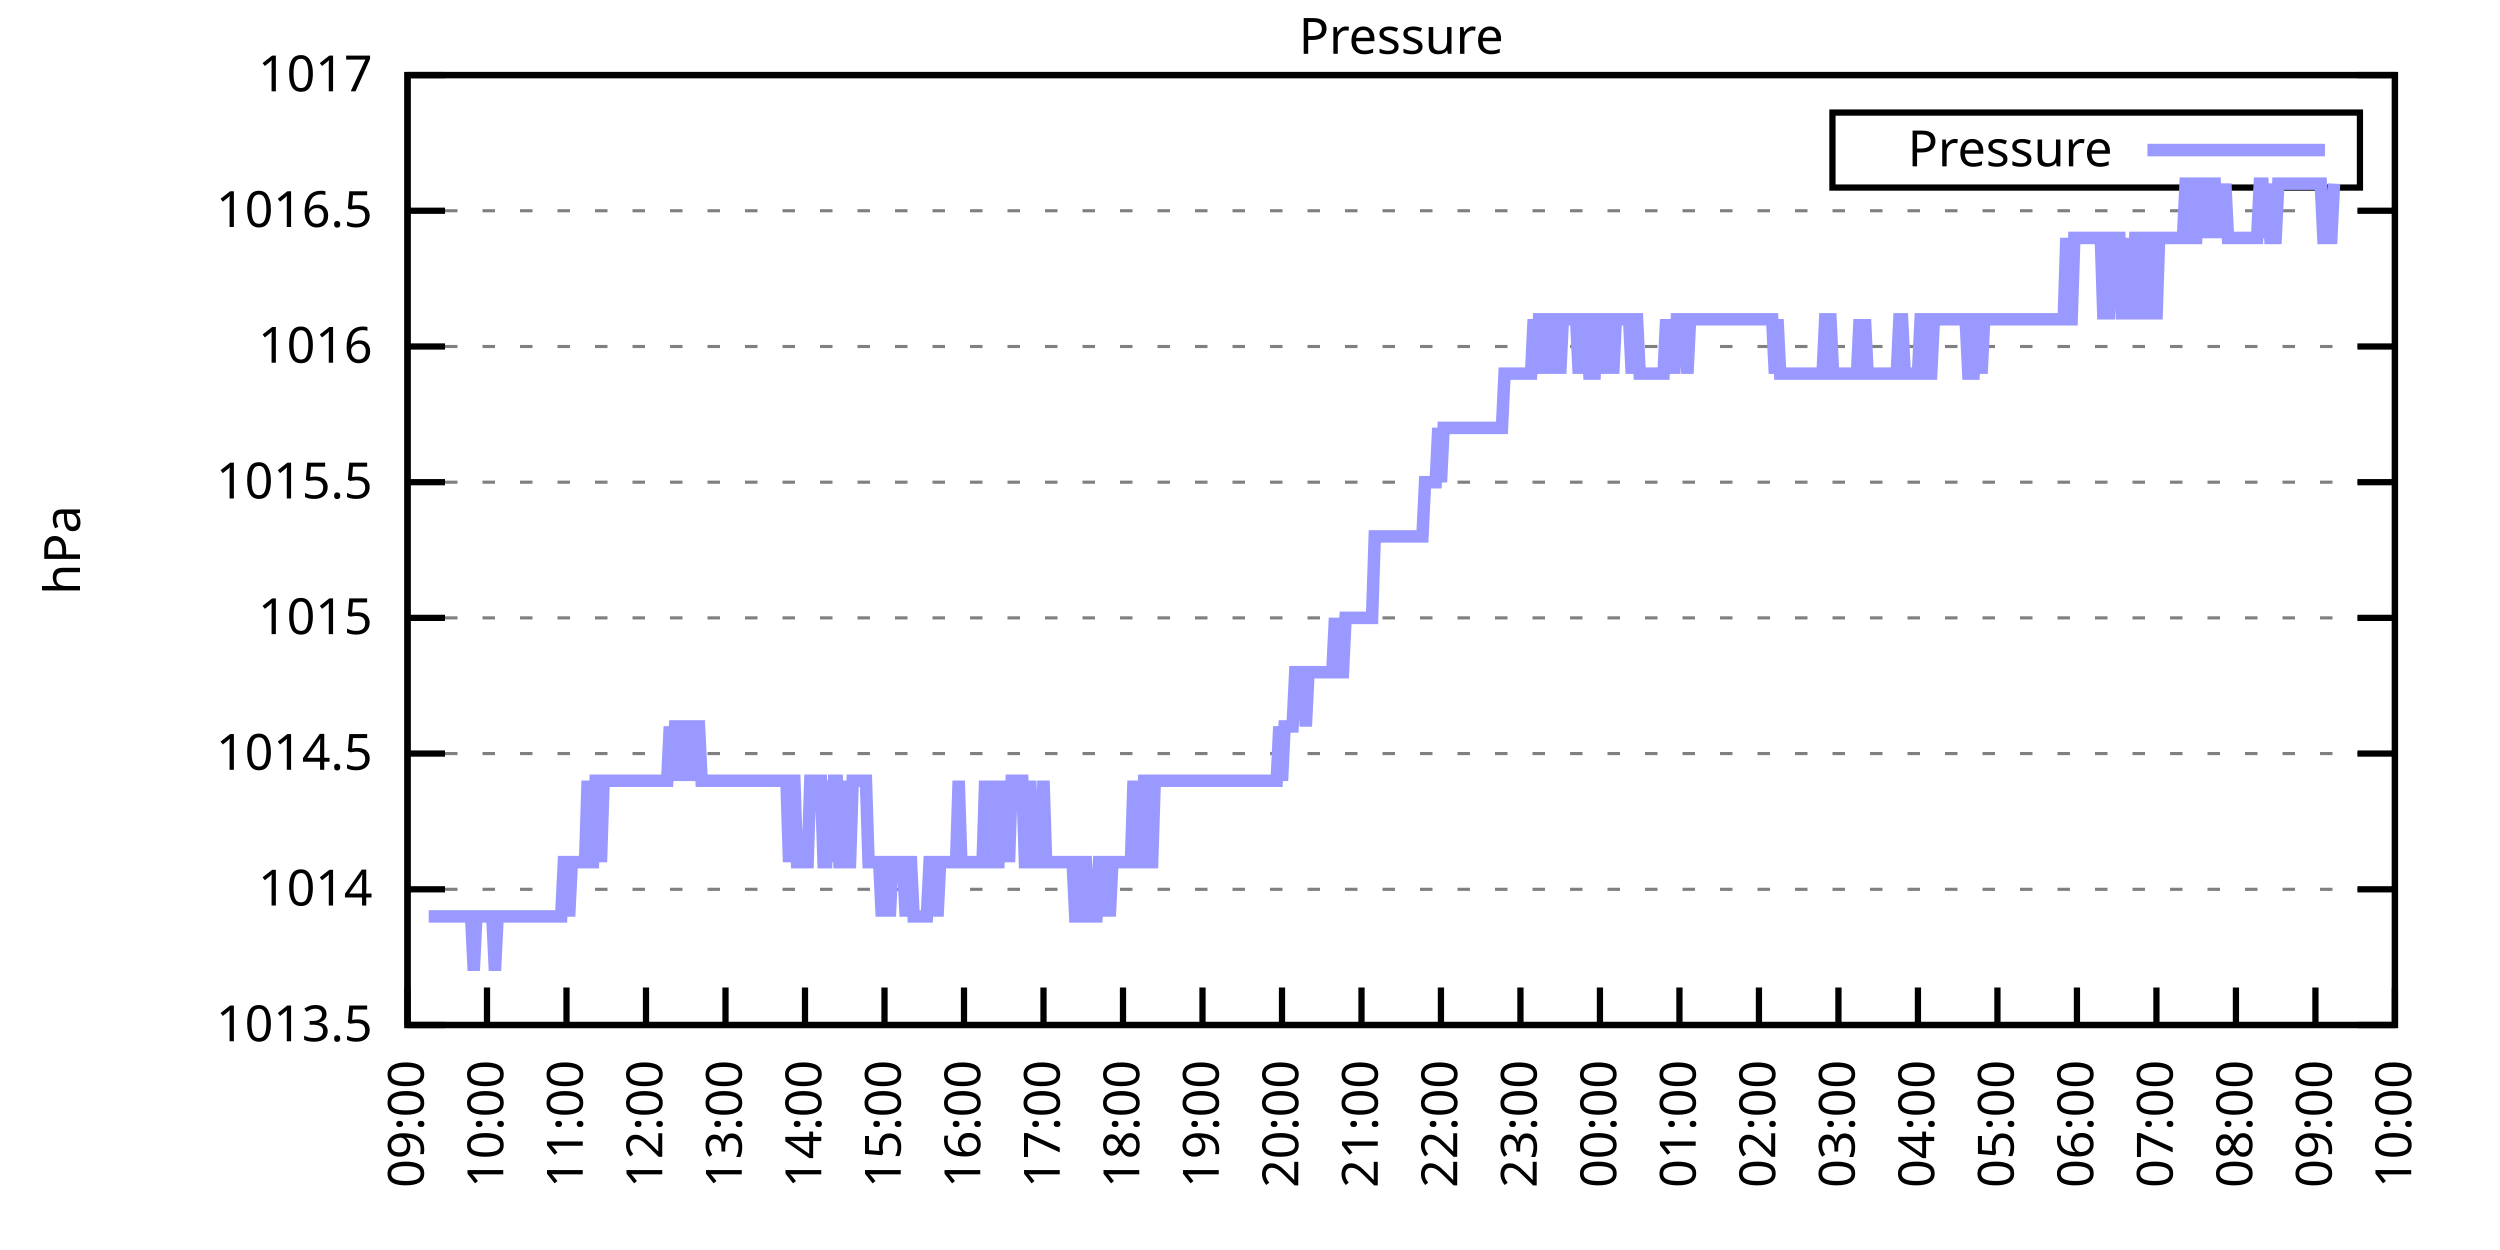
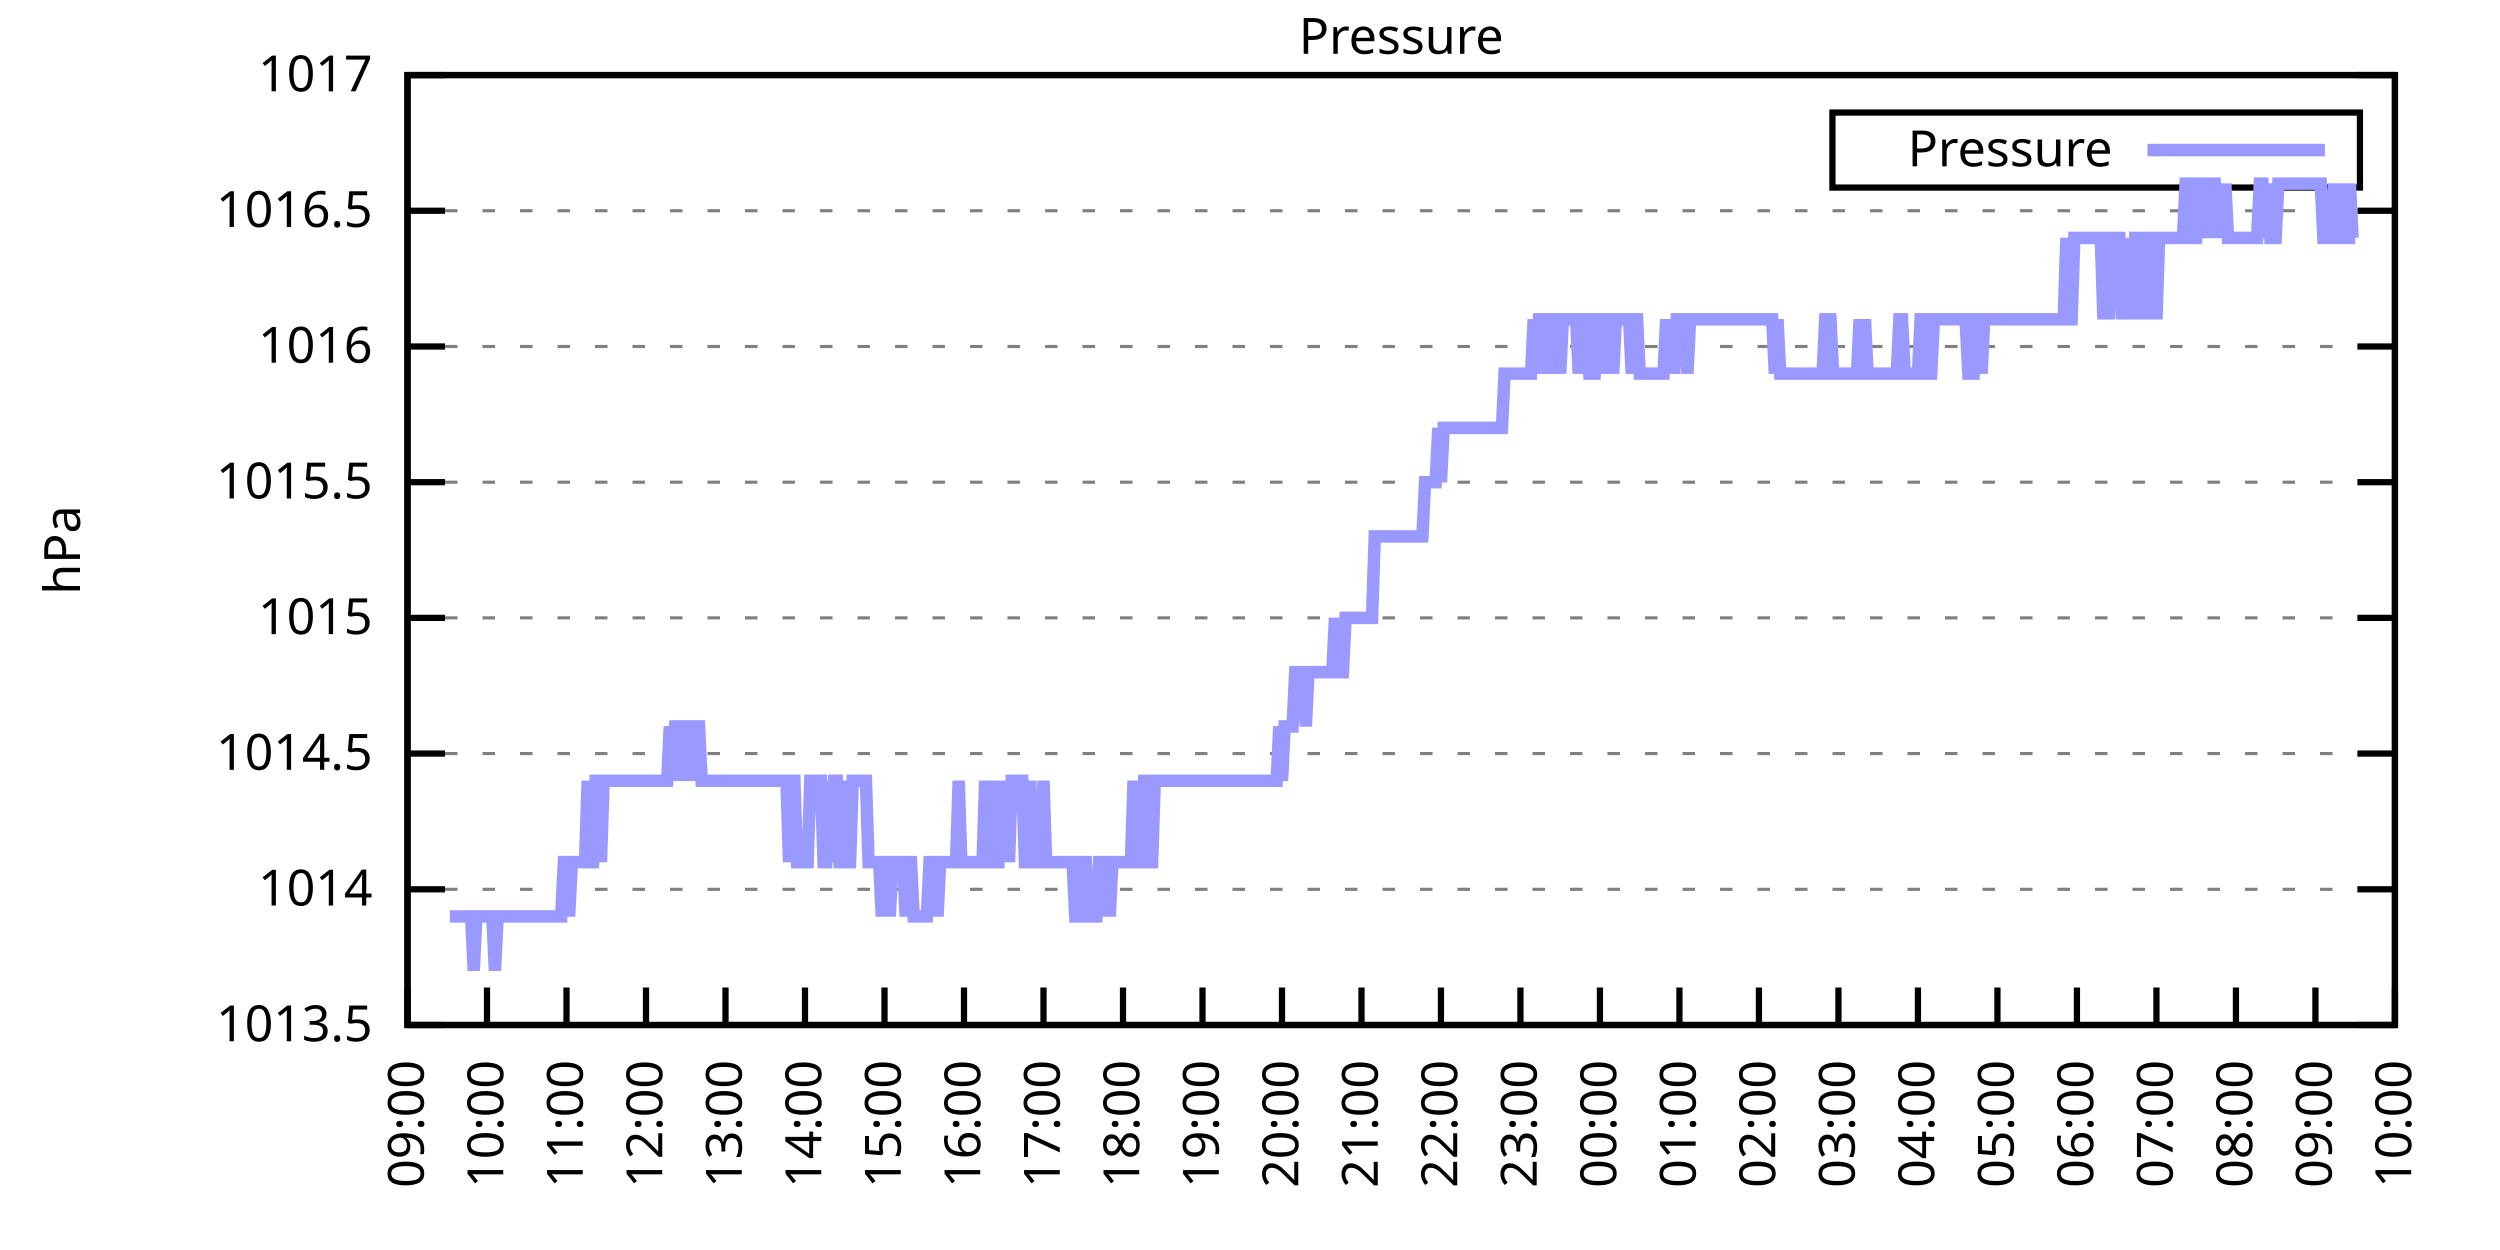
<svg xmlns="http://www.w3.org/2000/svg" xmlns:xlink="http://www.w3.org/1999/xlink" width="400" height="200" viewBox="0 0 400 200">
  <g id="gnuplot_canvas">
    <rect x="0" y="0" width="400" height="200" fill="none" />
    <defs>
      <circle id="gpDot" r="0.5" stroke-width="0.5" stroke="currentColor" />
      <path id="gpPt0" stroke-width="0.333" stroke="currentColor" d="M-1,0 h2 M0,-1 v2" />
      <path id="gpPt1" stroke-width="0.333" stroke="currentColor" d="M-1,-1 L1,1 M1,-1 L-1,1" />
      <path id="gpPt2" stroke-width="0.333" stroke="currentColor" d="M-1,0 L1,0 M0,-1 L0,1 M-1,-1 L1,1 M-1,1 L1,-1" />
      <rect id="gpPt3" stroke-width="0.333" stroke="currentColor" x="-1" y="-1" width="2" height="2" />
      <rect id="gpPt4" stroke-width="0.333" stroke="currentColor" fill="currentColor" x="-1" y="-1" width="2" height="2" />
      <circle id="gpPt5" stroke-width="0.333" stroke="currentColor" cx="0" cy="0" r="1" />
      <use xlink:href="#gpPt5" id="gpPt6" fill="currentColor" stroke="none" />
      <path id="gpPt7" stroke-width="0.333" stroke="currentColor" d="M0,-1.33 L-1.33,0.67 L1.33,0.67 z" />
      <use xlink:href="#gpPt7" id="gpPt8" fill="currentColor" stroke="none" />
      <use xlink:href="#gpPt7" id="gpPt9" stroke="currentColor" transform="rotate(180)" />
      <use xlink:href="#gpPt9" id="gpPt10" fill="currentColor" stroke="none" />
      <use xlink:href="#gpPt3" id="gpPt11" stroke="currentColor" transform="rotate(45)" />
      <use xlink:href="#gpPt11" id="gpPt12" fill="currentColor" stroke="none" />
      <path id="gpPt13" stroke-width="0.333" stroke="currentColor" d="M0,1.330 L1.265,0.411 L0.782,-1.067 L-0.782,-1.076 L-1.265,0.411 z" />
      <use xlink:href="#gpPt13" id="gpPt14" fill="currentColor" stroke="none" />
      <filter id="textbox" filterUnits="objectBoundingBox" x="0" y="0" height="1" width="1">
        <feFlood flood-color="white" flood-opacity="1" result="bgnd" />
        <feComposite in="SourceGraphic" in2="bgnd" operator="atop" />
      </filter>
      <filter id="greybox" filterUnits="objectBoundingBox" x="0" y="0" height="1" width="1">
        <feFlood flood-color="lightgrey" flood-opacity="1" result="grey" />
        <feComposite in="SourceGraphic" in2="grey" operator="atop" />
      </filter>
    </defs>
    <g fill="none" color="white" stroke="currentColor" stroke-width="1.00" stroke-linecap="butt" stroke-linejoin="miter">
</g>
    <g fill="none" color="black" stroke="currentColor" stroke-width="1.00" stroke-linecap="butt" stroke-linejoin="miter">
      <g stroke="none" shape-rendering="crispEdges">
        <polygon fill="rgb(255, 255, 255)" points="65.20,164.00 383.18,164.00 383.18,12.02 65.20,12.02 " />
      </g>
    </g>
    <g fill="none" color="black" stroke="currentColor" stroke-width="1.00" stroke-linecap="butt" stroke-linejoin="miter">
</g>
    <g fill="none" color="black" stroke="black" stroke-width="0.50" stroke-linecap="butt" stroke-linejoin="miter">
</g>
    <g fill="none" color="gray" stroke="currentColor" stroke-width="0.50" stroke-linecap="butt" stroke-linejoin="miter">
      <path stroke="gray" stroke-dasharray="2,4" class="gridline" d="M65.20,164.00 L383.19,164.00  " />
    </g>
    <g fill="none" color="gray" stroke="gray" stroke-width="1.00" stroke-linecap="butt" stroke-linejoin="miter">
</g>
    <g fill="none" color="black" stroke="currentColor" stroke-width="1.00" stroke-linecap="butt" stroke-linejoin="miter">
      <path stroke="black" d="M65.20,164.00 L71.20,164.00 M383.19,164.00 L377.19,164.00  " />
      <g transform="translate(59.60,166.60)" stroke="none" fill="black" font-family="Sans" font-size="8.00" text-anchor="end">
        <text>
          <tspan font-family="Sans"> 1013.5</tspan>
        </text>
      </g>
    </g>
    <g fill="none" color="black" stroke="currentColor" stroke-width="1.00" stroke-linecap="butt" stroke-linejoin="miter">
</g>
    <g fill="none" color="black" stroke="black" stroke-width="0.50" stroke-linecap="butt" stroke-linejoin="miter">
</g>
    <g fill="none" color="gray" stroke="currentColor" stroke-width="0.50" stroke-linecap="butt" stroke-linejoin="miter">
      <path stroke="gray" stroke-dasharray="2,4" class="gridline" d="M65.20,142.29 L383.19,142.29  " />
    </g>
    <g fill="none" color="gray" stroke="gray" stroke-width="1.00" stroke-linecap="butt" stroke-linejoin="miter">
</g>
    <g fill="none" color="black" stroke="currentColor" stroke-width="1.00" stroke-linecap="butt" stroke-linejoin="miter">
      <path stroke="black" d="M65.20,142.29 L71.20,142.29 M383.19,142.29 L377.19,142.29  " />
      <g transform="translate(59.60,144.89)" stroke="none" fill="black" font-family="Sans" font-size="8.00" text-anchor="end">
        <text>
          <tspan font-family="Sans"> 1014</tspan>
        </text>
      </g>
    </g>
    <g fill="none" color="black" stroke="currentColor" stroke-width="1.00" stroke-linecap="butt" stroke-linejoin="miter">
</g>
    <g fill="none" color="black" stroke="black" stroke-width="0.50" stroke-linecap="butt" stroke-linejoin="miter">
</g>
    <g fill="none" color="gray" stroke="currentColor" stroke-width="0.50" stroke-linecap="butt" stroke-linejoin="miter">
      <path stroke="gray" stroke-dasharray="2,4" class="gridline" d="M65.20,120.57 L383.19,120.57  " />
    </g>
    <g fill="none" color="gray" stroke="gray" stroke-width="1.00" stroke-linecap="butt" stroke-linejoin="miter">
</g>
    <g fill="none" color="black" stroke="currentColor" stroke-width="1.00" stroke-linecap="butt" stroke-linejoin="miter">
      <path stroke="black" d="M65.20,120.57 L71.20,120.57 M383.19,120.57 L377.19,120.57  " />
      <g transform="translate(59.60,123.17)" stroke="none" fill="black" font-family="Sans" font-size="8.00" text-anchor="end">
        <text>
          <tspan font-family="Sans"> 1014.5</tspan>
        </text>
      </g>
    </g>
    <g fill="none" color="black" stroke="currentColor" stroke-width="1.00" stroke-linecap="butt" stroke-linejoin="miter">
</g>
    <g fill="none" color="black" stroke="black" stroke-width="0.50" stroke-linecap="butt" stroke-linejoin="miter">
</g>
    <g fill="none" color="gray" stroke="currentColor" stroke-width="0.50" stroke-linecap="butt" stroke-linejoin="miter">
      <path stroke="gray" stroke-dasharray="2,4" class="gridline" d="M65.20,98.86 L383.19,98.86  " />
    </g>
    <g fill="none" color="gray" stroke="gray" stroke-width="1.00" stroke-linecap="butt" stroke-linejoin="miter">
</g>
    <g fill="none" color="black" stroke="currentColor" stroke-width="1.00" stroke-linecap="butt" stroke-linejoin="miter">
      <path stroke="black" d="M65.20,98.86 L71.20,98.86 M383.19,98.86 L377.19,98.86  " />
      <g transform="translate(59.60,101.46)" stroke="none" fill="black" font-family="Sans" font-size="8.00" text-anchor="end">
        <text>
          <tspan font-family="Sans"> 1015</tspan>
        </text>
      </g>
    </g>
    <g fill="none" color="black" stroke="currentColor" stroke-width="1.00" stroke-linecap="butt" stroke-linejoin="miter">
</g>
    <g fill="none" color="black" stroke="black" stroke-width="0.50" stroke-linecap="butt" stroke-linejoin="miter">
</g>
    <g fill="none" color="gray" stroke="currentColor" stroke-width="0.50" stroke-linecap="butt" stroke-linejoin="miter">
      <path stroke="gray" stroke-dasharray="2,4" class="gridline" d="M65.20,77.15 L383.19,77.15  " />
    </g>
    <g fill="none" color="gray" stroke="gray" stroke-width="1.00" stroke-linecap="butt" stroke-linejoin="miter">
</g>
    <g fill="none" color="black" stroke="currentColor" stroke-width="1.00" stroke-linecap="butt" stroke-linejoin="miter">
      <path stroke="black" d="M65.20,77.15 L71.20,77.15 M383.19,77.15 L377.19,77.15  " />
      <g transform="translate(59.60,79.75)" stroke="none" fill="black" font-family="Sans" font-size="8.00" text-anchor="end">
        <text>
          <tspan font-family="Sans"> 1015.5</tspan>
        </text>
      </g>
    </g>
    <g fill="none" color="black" stroke="currentColor" stroke-width="1.00" stroke-linecap="butt" stroke-linejoin="miter">
</g>
    <g fill="none" color="black" stroke="black" stroke-width="0.50" stroke-linecap="butt" stroke-linejoin="miter">
</g>
    <g fill="none" color="gray" stroke="currentColor" stroke-width="0.50" stroke-linecap="butt" stroke-linejoin="miter">
      <path stroke="gray" stroke-dasharray="2,4" class="gridline" d="M65.20,55.44 L383.19,55.44  " />
    </g>
    <g fill="none" color="gray" stroke="gray" stroke-width="1.00" stroke-linecap="butt" stroke-linejoin="miter">
</g>
    <g fill="none" color="black" stroke="currentColor" stroke-width="1.00" stroke-linecap="butt" stroke-linejoin="miter">
      <path stroke="black" d="M65.20,55.44 L71.20,55.44 M383.19,55.44 L377.19,55.44  " />
      <g transform="translate(59.60,58.04)" stroke="none" fill="black" font-family="Sans" font-size="8.00" text-anchor="end">
        <text>
          <tspan font-family="Sans"> 1016</tspan>
        </text>
      </g>
    </g>
    <g fill="none" color="black" stroke="currentColor" stroke-width="1.00" stroke-linecap="butt" stroke-linejoin="miter">
</g>
    <g fill="none" color="black" stroke="black" stroke-width="0.50" stroke-linecap="butt" stroke-linejoin="miter">
</g>
    <g fill="none" color="gray" stroke="currentColor" stroke-width="0.50" stroke-linecap="butt" stroke-linejoin="miter">
      <path stroke="gray" stroke-dasharray="2,4" class="gridline" d="M65.20,33.72 L383.19,33.72  " />
    </g>
    <g fill="none" color="gray" stroke="gray" stroke-width="1.00" stroke-linecap="butt" stroke-linejoin="miter">
</g>
    <g fill="none" color="black" stroke="currentColor" stroke-width="1.00" stroke-linecap="butt" stroke-linejoin="miter">
      <path stroke="black" d="M65.20,33.72 L71.20,33.72 M383.19,33.72 L377.19,33.72  " />
      <g transform="translate(59.60,36.32)" stroke="none" fill="black" font-family="Sans" font-size="8.00" text-anchor="end">
        <text>
          <tspan font-family="Sans"> 1016.5</tspan>
        </text>
      </g>
    </g>
    <g fill="none" color="black" stroke="currentColor" stroke-width="1.00" stroke-linecap="butt" stroke-linejoin="miter">
</g>
    <g fill="none" color="black" stroke="black" stroke-width="0.50" stroke-linecap="butt" stroke-linejoin="miter">
</g>
    <g fill="none" color="gray" stroke="currentColor" stroke-width="0.50" stroke-linecap="butt" stroke-linejoin="miter">
      <path stroke="gray" stroke-dasharray="2,4" class="gridline" d="M65.20,12.01 L383.19,12.01  " />
    </g>
    <g fill="none" color="gray" stroke="gray" stroke-width="1.00" stroke-linecap="butt" stroke-linejoin="miter">
</g>
    <g fill="none" color="black" stroke="currentColor" stroke-width="1.00" stroke-linecap="butt" stroke-linejoin="miter">
      <path stroke="black" d="M65.20,12.01 L71.20,12.01 M383.19,12.01 L377.19,12.01  " />
      <g transform="translate(59.60,14.61)" stroke="none" fill="black" font-family="Sans" font-size="8.00" text-anchor="end">
        <text>
          <tspan font-family="Sans"> 1017</tspan>
        </text>
      </g>
    </g>
    <g fill="none" color="black" stroke="currentColor" stroke-width="1.00" stroke-linecap="butt" stroke-linejoin="miter">
      <path stroke="black" d="M65.20,164.00 L65.20,158.00  " />
      <g transform="translate(67.80,169.60) rotate(270.00)" stroke="none" fill="black" font-family="Sans" font-size="8.00" text-anchor="end">
        <text>
          <tspan font-family="Sans">09:00</tspan>
        </text>
      </g>
    </g>
    <g fill="none" color="black" stroke="currentColor" stroke-width="1.00" stroke-linecap="butt" stroke-linejoin="miter">
      <path stroke="black" d="M77.92,164.00 L77.92,158.00  " />
      <g transform="translate(80.52,169.60) rotate(270.00)" stroke="none" fill="black" font-family="Sans" font-size="8.00" text-anchor="end">
        <text>
          <tspan font-family="Sans">10:00</tspan>
        </text>
      </g>
    </g>
    <g fill="none" color="black" stroke="currentColor" stroke-width="1.00" stroke-linecap="butt" stroke-linejoin="miter">
      <path stroke="black" d="M90.64,164.00 L90.64,158.00  " />
      <g transform="translate(93.24,169.60) rotate(270.00)" stroke="none" fill="black" font-family="Sans" font-size="8.00" text-anchor="end">
        <text>
          <tspan font-family="Sans">11:00</tspan>
        </text>
      </g>
    </g>
    <g fill="none" color="black" stroke="currentColor" stroke-width="1.00" stroke-linecap="butt" stroke-linejoin="miter">
      <path stroke="black" d="M103.36,164.00 L103.36,158.00  " />
      <g transform="translate(105.96,169.60) rotate(270.00)" stroke="none" fill="black" font-family="Sans" font-size="8.00" text-anchor="end">
        <text>
          <tspan font-family="Sans">12:00</tspan>
        </text>
      </g>
    </g>
    <g fill="none" color="black" stroke="currentColor" stroke-width="1.00" stroke-linecap="butt" stroke-linejoin="miter">
      <path stroke="black" d="M116.08,164.00 L116.08,158.00  " />
      <g transform="translate(118.68,169.60) rotate(270.00)" stroke="none" fill="black" font-family="Sans" font-size="8.00" text-anchor="end">
        <text>
          <tspan font-family="Sans">13:00</tspan>
        </text>
      </g>
    </g>
    <g fill="none" color="black" stroke="currentColor" stroke-width="1.00" stroke-linecap="butt" stroke-linejoin="miter">
      <path stroke="black" d="M128.80,164.00 L128.80,158.00  " />
      <g transform="translate(131.40,169.60) rotate(270.00)" stroke="none" fill="black" font-family="Sans" font-size="8.00" text-anchor="end">
        <text>
          <tspan font-family="Sans">14:00</tspan>
        </text>
      </g>
    </g>
    <g fill="none" color="black" stroke="currentColor" stroke-width="1.00" stroke-linecap="butt" stroke-linejoin="miter">
      <path stroke="black" d="M141.52,164.00 L141.52,158.00  " />
      <g transform="translate(144.12,169.60) rotate(270.00)" stroke="none" fill="black" font-family="Sans" font-size="8.00" text-anchor="end">
        <text>
          <tspan font-family="Sans">15:00</tspan>
        </text>
      </g>
    </g>
    <g fill="none" color="black" stroke="currentColor" stroke-width="1.00" stroke-linecap="butt" stroke-linejoin="miter">
      <path stroke="black" d="M154.24,164.00 L154.24,158.00  " />
      <g transform="translate(156.84,169.60) rotate(270.00)" stroke="none" fill="black" font-family="Sans" font-size="8.00" text-anchor="end">
        <text>
          <tspan font-family="Sans">16:00</tspan>
        </text>
      </g>
    </g>
    <g fill="none" color="black" stroke="currentColor" stroke-width="1.00" stroke-linecap="butt" stroke-linejoin="miter">
      <path stroke="black" d="M166.96,164.00 L166.96,158.00  " />
      <g transform="translate(169.56,169.60) rotate(270.00)" stroke="none" fill="black" font-family="Sans" font-size="8.00" text-anchor="end">
        <text>
          <tspan font-family="Sans">17:00</tspan>
        </text>
      </g>
    </g>
    <g fill="none" color="black" stroke="currentColor" stroke-width="1.00" stroke-linecap="butt" stroke-linejoin="miter">
      <path stroke="black" d="M179.68,164.00 L179.68,158.00  " />
      <g transform="translate(182.28,169.60) rotate(270.00)" stroke="none" fill="black" font-family="Sans" font-size="8.00" text-anchor="end">
        <text>
          <tspan font-family="Sans">18:00</tspan>
        </text>
      </g>
    </g>
    <g fill="none" color="black" stroke="currentColor" stroke-width="1.00" stroke-linecap="butt" stroke-linejoin="miter">
      <path stroke="black" d="M192.40,164.00 L192.40,158.00  " />
      <g transform="translate(195.00,169.60) rotate(270.00)" stroke="none" fill="black" font-family="Sans" font-size="8.00" text-anchor="end">
        <text>
          <tspan font-family="Sans">19:00</tspan>
        </text>
      </g>
    </g>
    <g fill="none" color="black" stroke="currentColor" stroke-width="1.00" stroke-linecap="butt" stroke-linejoin="miter">
      <path stroke="black" d="M205.12,164.00 L205.12,158.00  " />
      <g transform="translate(207.72,169.60) rotate(270.00)" stroke="none" fill="black" font-family="Sans" font-size="8.00" text-anchor="end">
        <text>
          <tspan font-family="Sans">20:00</tspan>
        </text>
      </g>
    </g>
    <g fill="none" color="black" stroke="currentColor" stroke-width="1.00" stroke-linecap="butt" stroke-linejoin="miter">
      <path stroke="black" d="M217.84,164.00 L217.84,158.00  " />
      <g transform="translate(220.44,169.60) rotate(270.00)" stroke="none" fill="black" font-family="Sans" font-size="8.00" text-anchor="end">
        <text>
          <tspan font-family="Sans">21:00</tspan>
        </text>
      </g>
    </g>
    <g fill="none" color="black" stroke="currentColor" stroke-width="1.00" stroke-linecap="butt" stroke-linejoin="miter">
      <path stroke="black" d="M230.55,164.00 L230.55,158.00  " />
      <g transform="translate(233.15,169.60) rotate(270.00)" stroke="none" fill="black" font-family="Sans" font-size="8.00" text-anchor="end">
        <text>
          <tspan font-family="Sans">22:00</tspan>
        </text>
      </g>
    </g>
    <g fill="none" color="black" stroke="currentColor" stroke-width="1.00" stroke-linecap="butt" stroke-linejoin="miter">
      <path stroke="black" d="M243.27,164.00 L243.27,158.00  " />
      <g transform="translate(245.87,169.60) rotate(270.00)" stroke="none" fill="black" font-family="Sans" font-size="8.00" text-anchor="end">
        <text>
          <tspan font-family="Sans">23:00</tspan>
        </text>
      </g>
    </g>
    <g fill="none" color="black" stroke="currentColor" stroke-width="1.00" stroke-linecap="butt" stroke-linejoin="miter">
      <path stroke="black" d="M255.99,164.00 L255.99,158.00  " />
      <g transform="translate(258.59,169.60) rotate(270.00)" stroke="none" fill="black" font-family="Sans" font-size="8.00" text-anchor="end">
        <text>
          <tspan font-family="Sans">00:00</tspan>
        </text>
      </g>
    </g>
    <g fill="none" color="black" stroke="currentColor" stroke-width="1.00" stroke-linecap="butt" stroke-linejoin="miter">
      <path stroke="black" d="M268.71,164.00 L268.71,158.00  " />
      <g transform="translate(271.31,169.60) rotate(270.00)" stroke="none" fill="black" font-family="Sans" font-size="8.00" text-anchor="end">
        <text>
          <tspan font-family="Sans">01:00</tspan>
        </text>
      </g>
    </g>
    <g fill="none" color="black" stroke="currentColor" stroke-width="1.00" stroke-linecap="butt" stroke-linejoin="miter">
      <path stroke="black" d="M281.43,164.00 L281.43,158.00  " />
      <g transform="translate(284.03,169.60) rotate(270.00)" stroke="none" fill="black" font-family="Sans" font-size="8.00" text-anchor="end">
        <text>
          <tspan font-family="Sans">02:00</tspan>
        </text>
      </g>
    </g>
    <g fill="none" color="black" stroke="currentColor" stroke-width="1.00" stroke-linecap="butt" stroke-linejoin="miter">
      <path stroke="black" d="M294.15,164.00 L294.15,158.00  " />
      <g transform="translate(296.75,169.60) rotate(270.00)" stroke="none" fill="black" font-family="Sans" font-size="8.00" text-anchor="end">
        <text>
          <tspan font-family="Sans">03:00</tspan>
        </text>
      </g>
    </g>
    <g fill="none" color="black" stroke="currentColor" stroke-width="1.00" stroke-linecap="butt" stroke-linejoin="miter">
      <path stroke="black" d="M306.87,164.00 L306.87,158.00  " />
      <g transform="translate(309.47,169.60) rotate(270.00)" stroke="none" fill="black" font-family="Sans" font-size="8.00" text-anchor="end">
        <text>
          <tspan font-family="Sans">04:00</tspan>
        </text>
      </g>
    </g>
    <g fill="none" color="black" stroke="currentColor" stroke-width="1.00" stroke-linecap="butt" stroke-linejoin="miter">
      <path stroke="black" d="M319.59,164.00 L319.59,158.00  " />
      <g transform="translate(322.19,169.60) rotate(270.00)" stroke="none" fill="black" font-family="Sans" font-size="8.00" text-anchor="end">
        <text>
          <tspan font-family="Sans">05:00</tspan>
        </text>
      </g>
    </g>
    <g fill="none" color="black" stroke="currentColor" stroke-width="1.00" stroke-linecap="butt" stroke-linejoin="miter">
      <path stroke="black" d="M332.31,164.00 L332.31,158.00  " />
      <g transform="translate(334.91,169.60) rotate(270.00)" stroke="none" fill="black" font-family="Sans" font-size="8.00" text-anchor="end">
        <text>
          <tspan font-family="Sans">06:00</tspan>
        </text>
      </g>
    </g>
    <g fill="none" color="black" stroke="currentColor" stroke-width="1.00" stroke-linecap="butt" stroke-linejoin="miter">
      <path stroke="black" d="M345.03,164.00 L345.03,158.00  " />
      <g transform="translate(347.63,169.60) rotate(270.00)" stroke="none" fill="black" font-family="Sans" font-size="8.00" text-anchor="end">
        <text>
          <tspan font-family="Sans">07:00</tspan>
        </text>
      </g>
    </g>
    <g fill="none" color="black" stroke="currentColor" stroke-width="1.00" stroke-linecap="butt" stroke-linejoin="miter">
      <path stroke="black" d="M357.75,164.00 L357.75,158.00  " />
      <g transform="translate(360.35,169.60) rotate(270.00)" stroke="none" fill="black" font-family="Sans" font-size="8.00" text-anchor="end">
        <text>
          <tspan font-family="Sans">08:00</tspan>
        </text>
      </g>
    </g>
    <g fill="none" color="black" stroke="currentColor" stroke-width="1.00" stroke-linecap="butt" stroke-linejoin="miter">
      <path stroke="black" d="M370.47,164.00 L370.47,158.00  " />
      <g transform="translate(373.07,169.60) rotate(270.00)" stroke="none" fill="black" font-family="Sans" font-size="8.00" text-anchor="end">
        <text>
          <tspan font-family="Sans">09:00</tspan>
        </text>
      </g>
    </g>
    <g fill="none" color="black" stroke="currentColor" stroke-width="1.00" stroke-linecap="butt" stroke-linejoin="miter">
      <path stroke="black" d="M383.19,164.00 L383.19,158.00  " />
      <g transform="translate(385.79,169.60) rotate(270.00)" stroke="none" fill="black" font-family="Sans" font-size="8.00" text-anchor="end">
        <text>
          <tspan font-family="Sans">10:00</tspan>
        </text>
      </g>
    </g>
    <g fill="none" color="black" stroke="currentColor" stroke-width="1.00" stroke-linecap="butt" stroke-linejoin="miter">
</g>
    <g fill="none" color="black" stroke="currentColor" stroke-width="1.00" stroke-linecap="butt" stroke-linejoin="miter">
      <path stroke="black" d="M65.20,12.01 L65.20,164.00 L383.19,164.00 L383.19,12.01 L65.20,12.01 Z  " />
    </g>
    <g fill="none" color="black" stroke="currentColor" stroke-width="1.00" stroke-linecap="butt" stroke-linejoin="miter">
</g>
    <g fill="none" color="black" stroke="currentColor" stroke-width="1.00" stroke-linecap="butt" stroke-linejoin="miter">
      <path stroke="black" d="M293.19,30.01 L293.19,18.01 L377.59,18.01 L377.59,30.01 L293.19,30.01 Z  " />
    </g>
    <g id="Pressure_plot_1">
      <g fill="none" color="white" stroke="black" stroke-width="2.00" stroke-linecap="butt" stroke-linejoin="miter">
</g>
      <g fill="none" color="black" stroke="currentColor" stroke-width="2.00" stroke-linecap="butt" stroke-linejoin="miter">
        <g transform="translate(337.99,26.61)" stroke="none" fill="black" font-family="Sans" font-size="8.00" text-anchor="end">
          <text>
            <tspan font-family="Sans">Pressure</tspan>
          </text>
        </g>
      </g>
      <g fill="none" color="black" stroke="currentColor" stroke-width="2.00" stroke-linecap="butt" stroke-linejoin="miter">
-         <path stroke="rgb(153, 153, 255)" d="M343.59,24.01 L371.99,24.01 M68.59,146.63 L69.02,146.63 L69.44,146.63 L69.86,146.63 L70.29,146.63 L70.71,146.63   L71.14,146.63 L71.56,146.63 L71.98,146.63 L72.41,146.63 L72.83,146.63 L73.26,146.63 L73.68,146.63 L74.10,146.63   L74.53,146.63 L74.95,146.63 L75.38,146.63 L75.80,155.31 L76.22,146.63 L76.65,146.63 L77.07,146.63 L77.50,146.63   L77.92,146.63 L78.34,146.63 L78.77,146.63 L79.19,155.31 L79.62,146.63 L80.04,146.63 L80.46,146.63 L80.89,146.63   L81.31,146.63 L81.74,146.63 L82.16,146.63 L82.58,146.63 L83.01,146.63 L83.43,146.63 L83.86,146.63 L84.28,146.63   L84.70,146.63 L85.13,146.63 L85.55,146.63 L85.98,146.63 L86.40,146.63 L86.82,146.63 L87.25,146.63 L87.67,146.63   L88.10,146.63 L88.52,146.63 L88.94,146.63 L89.37,146.63 L89.79,146.63 L90.22,137.94 L90.64,137.94 L91.06,146.63   L91.49,137.94 L91.91,137.94 L92.34,137.94 L92.76,137.94 L93.18,137.94 L93.61,137.94 L94.03,124.92 L94.46,137.94   L94.88,137.94 L95.30,124.92 L95.73,124.92 L96.15,137.94 L96.58,124.92 L97.00,124.92 L97.42,124.92 L97.85,124.92   L98.27,124.92 L98.69,124.92 L99.12,124.92 L99.54,124.92 L99.97,124.92 L100.39,124.92 L100.81,124.92 L101.24,124.92   L101.66,124.92 L102.09,124.92 L102.51,124.92 L102.93,124.92 L103.36,124.92 L103.78,124.92 L104.21,124.92 L104.63,124.92   L105.05,124.92 L105.48,124.92 L105.90,124.92 L106.33,124.92 L106.75,124.92 L107.17,116.23 L107.60,124.92 L108.02,116.23   L108.45,116.23 L108.87,124.92 L109.29,116.23 L109.72,116.23 L110.14,124.92 L110.57,116.23 L110.99,124.92 L111.41,116.23   L111.84,116.23 L112.26,124.92 L112.69,124.92 L113.11,124.92 L113.53,124.92 L113.96,124.92 L114.38,124.92 L114.81,124.92   L115.23,124.92 L115.65,124.92 L116.08,124.92 L116.50,124.92 L116.93,124.92 L117.35,124.92 L117.77,124.92 L118.20,124.92   L118.62,124.92 L119.05,124.92 L119.47,124.92 L119.89,124.92 L120.32,124.92 L120.74,124.92 L121.17,124.92 L121.59,124.92   L122.01,124.92 L122.44,124.92 L122.86,124.92 L123.29,124.92 L123.71,124.92 L124.13,124.92 L124.56,124.92 L124.98,124.92   L125.41,124.92 L125.83,124.92 L126.25,137.94 L126.68,124.92 L127.10,124.92 L127.53,137.94 L127.95,137.94 L128.37,137.94   L128.80,137.94 L129.22,137.94 L129.65,124.92 L130.07,124.92 L130.49,124.92 L130.92,124.92 L131.34,124.92 L131.77,137.94   L132.19,137.94 L132.61,124.92 L133.04,137.94 L133.46,124.92 L133.89,124.92 L134.31,137.94 L134.73,137.94 L135.16,124.92   L135.58,137.94 L136.01,137.94 L136.43,124.92 L136.85,124.92 L137.28,124.92 L137.70,124.92 L138.13,124.92 L138.55,124.92   L138.97,137.94 L139.40,137.94 L139.82,137.94 L140.25,137.94 L140.67,137.94 L141.09,146.63 L141.52,137.94 L141.94,137.94   L142.37,146.63 L142.79,137.94 L143.21,137.94 L143.64,137.94 L144.06,137.94 L144.49,137.94 L144.91,146.63 L145.33,137.94   L145.76,137.94 L146.18,146.63 L146.61,146.63 L147.03,146.63 L147.45,146.63 L147.88,146.63 L148.30,146.63 L148.73,137.94   L149.15,137.94 L149.57,137.94 L150.00,146.63 L150.42,137.94 L150.85,137.94 L151.27,137.94 L151.69,137.94 L152.12,137.94   L152.54,137.94 L152.97,137.94 L153.39,124.92 L153.81,137.94 L154.24,137.94 L154.66,137.94 L155.09,137.94 L155.51,137.94   L155.93,137.94 L156.36,137.94 L156.78,137.94 L157.21,137.94 L157.63,124.92 L158.05,137.94 L158.48,124.92 L158.90,137.94   L159.33,137.94 L159.75,137.94 L160.17,124.92 L160.60,137.94 L161.02,124.92 L161.44,137.94 L161.87,124.92 L162.29,124.92   L162.72,124.92 L163.14,124.92 L163.56,124.92 L163.99,137.94 L164.41,137.94 L164.84,124.92 L165.26,137.94 L165.68,137.94   L166.11,137.94 L166.53,137.94 L166.96,124.92 L167.38,137.94 L167.80,137.94 L168.23,137.94 L168.65,137.94 L169.08,137.94   L169.50,137.94 L169.92,137.94 L170.35,137.94 L170.77,137.94 L171.20,137.94 L171.62,137.94 L172.04,146.63 L172.47,146.63   L172.89,146.63 L173.32,137.94 L173.74,137.94 L174.16,146.63 L174.59,146.63 L175.01,146.63 L175.44,146.63 L175.86,137.94   L176.28,137.94 L176.71,146.63 L177.13,137.94 L177.56,146.63 L177.98,137.94 L178.40,137.94 L178.83,137.94 L179.25,137.94   L179.68,137.94 L180.10,137.94 L180.52,137.94 L180.95,137.94 L181.37,124.92 L181.80,137.94 L182.22,137.94 L182.64,137.94   L183.07,124.92 L183.49,124.92 L183.92,137.94 L184.34,137.94 L184.76,124.92 L185.19,124.92 L185.61,124.92 L186.04,124.92   L186.46,124.92 L186.88,124.92 L187.31,124.92 L187.73,124.92 L188.16,124.92 L188.58,124.92 L189.00,124.92 L189.43,124.92   L189.85,124.92 L190.28,124.92 L190.70,124.92 L191.12,124.92 L191.55,124.92 L191.97,124.92 L192.40,124.92 L192.82,124.92   L193.24,124.92 L193.67,124.92 L194.09,124.92 L194.52,124.92 L194.94,124.92 L195.36,124.92 L195.79,124.92 L196.21,124.92   L196.64,124.92 L197.06,124.92 L197.48,124.92 L197.91,124.92 L198.33,124.92 L198.76,124.92 L199.18,124.92 L199.60,124.92   L200.03,124.92 L200.45,124.92 L200.88,124.92 L201.30,124.92 L201.72,124.92 L202.15,124.92 L202.57,124.92 L203.00,124.92   L203.42,124.92 L203.84,124.92 L204.27,124.92 L204.69,116.23 L205.12,124.92 L205.54,116.23 L205.96,116.23 L206.39,116.23   L206.81,116.23 L207.24,107.55 L207.66,107.55 L208.08,107.55 L208.51,107.55 L208.93,116.23 L209.36,107.55 L209.78,107.55   L210.20,107.55 L210.63,107.55 L211.05,107.55 L211.48,107.55 L211.90,107.55 L212.32,107.55 L212.75,107.55 L213.17,107.55   L213.60,98.86 L214.02,107.55 L214.44,107.55 L214.87,107.55 L215.29,98.86 L215.72,98.86 L216.14,98.86 L216.56,98.86   L216.99,98.86 L217.41,98.86 L217.84,98.86 L218.26,98.86 L218.68,98.86 L219.11,98.86 L219.53,98.86 L219.96,85.83   L220.38,85.83 L220.80,85.83 L221.23,85.83 L221.65,85.83 L222.08,85.83 L222.50,85.83 L222.92,85.83 L223.35,85.83   L223.77,85.83 L224.20,85.83 L224.62,85.83 L225.04,85.83 L225.47,85.83 L225.89,85.83 L226.31,85.83 L226.74,85.83   L227.16,85.83 L227.59,85.83 L228.01,77.15 L228.43,77.15 L228.86,77.15 L229.28,77.15 L229.71,77.15 L230.13,68.46   L230.55,77.15 L230.98,68.46 L231.40,68.46 L231.83,68.46 L232.25,68.46 L232.67,68.46 L233.10,68.46 L233.52,68.46   L233.95,68.46 L234.37,68.46 L234.79,68.46 L235.22,68.46 L235.64,68.46 L236.07,68.46 L236.49,68.46 L236.91,68.46   L237.34,68.46 L237.76,68.46 L238.19,68.46 L238.61,68.46 L239.03,68.46 L239.46,68.46 L239.88,68.46 L240.31,68.46   L240.73,59.78 L241.15,59.78 L241.58,59.78 L242.00,59.78 L242.43,59.78 L242.85,59.78 L243.27,59.78 L243.70,59.78   L244.12,59.78 L244.55,59.78 L244.97,59.78 L245.39,51.09 L245.82,59.78 L246.24,51.09 L246.67,51.09 L247.09,59.78   L247.51,51.09 L247.94,51.09 L248.36,59.78 L248.79,51.09 L249.21,51.09 L249.63,59.78 L250.06,51.09 L250.48,51.09   L250.91,51.09 L251.33,51.09 L251.75,51.09 L252.18,51.09 L252.60,59.78 L253.03,51.09 L253.45,51.09 L253.87,51.09   L254.30,59.78 L254.72,59.78 L255.15,59.78 L255.57,51.09 L255.99,51.09 L256.42,51.09 L256.84,59.78 L257.27,51.09   L257.69,51.09 L258.11,59.78 L258.54,51.09 L258.96,51.09 L259.39,51.09 L259.81,51.09 L260.23,51.09 L260.66,51.09   L261.08,59.78 L261.51,51.09 L261.93,51.09 L262.35,59.78 L262.78,59.78 L263.20,59.78 L263.63,59.78 L264.05,59.78   L264.47,59.78 L264.90,59.78 L265.32,59.78 L265.75,59.78 L266.17,59.78 L266.59,51.09 L267.02,59.78 L267.44,51.09   L267.87,59.78 L268.29,51.09 L268.71,51.09 L269.14,51.09 L269.56,51.09 L269.99,59.78 L270.41,51.09 L270.83,51.09   L271.26,51.09 L271.68,51.09 L272.11,51.09 L272.53,51.09 L272.95,51.09 L273.38,51.09 L273.80,51.09 L274.23,51.09   L274.65,51.09 L275.07,51.09 L275.50,51.09 L275.92,51.09 L276.35,51.09 L276.77,51.09 L277.19,51.09 L277.62,51.09   L278.04,51.09 L278.47,51.09 L278.89,51.09 L279.31,51.09 L279.74,51.09 L280.16,51.09 L280.59,51.09 L281.01,51.09   L281.43,51.09 L281.86,51.09 L282.28,51.09 L282.71,51.09 L283.13,51.09 L283.55,51.09 L283.98,59.78 L284.40,51.09   L284.83,59.78 L285.25,59.78 L285.67,59.78 L286.10,59.78 L286.52,59.78 L286.95,59.78 L287.37,59.78 L287.79,59.78   L288.22,59.78 L288.64,59.78 L289.06,59.78 L289.49,59.78 L289.91,59.78 L290.34,59.78 L290.76,59.78 L291.18,59.78   L291.61,59.78 L292.03,51.09 L292.46,51.09 L292.88,51.09 L293.30,59.78 L293.73,59.78 L294.15,59.78 L294.58,59.78   L295.00,59.78 L295.42,59.78 L295.85,59.78 L296.27,59.78 L296.70,59.78 L297.12,59.78 L297.54,51.09 L297.97,59.78   L298.39,51.09 L298.82,59.78 L299.24,59.78 L299.66,59.78 L300.09,59.78 L300.51,59.78 L300.94,59.78 L301.36,59.78   L301.78,59.78 L302.21,59.78 L302.63,59.78 L303.06,59.78 L303.48,59.78 L303.90,51.09 L304.33,51.09 L304.75,59.78   L305.18,59.78 L305.60,59.78 L306.02,59.78 L306.45,59.78 L306.87,59.78 L307.30,51.09 L307.72,51.09 L308.14,51.09   L308.57,59.78 L308.99,59.78 L309.42,51.09 L309.84,51.09 L310.26,51.09 L310.69,51.09 L311.11,51.09 L311.54,51.09   L311.96,51.09 L312.38,51.09 L312.81,51.09 L313.23,51.09 L313.66,51.09 L314.08,51.09 L314.50,51.09 L314.93,59.78   L315.35,59.78 L315.78,59.78 L316.20,51.09 L316.62,51.09 L317.05,59.78 L317.47,51.09 L317.90,51.09 L318.32,51.09   L318.74,51.09 L319.17,51.09 L319.59,51.09 L320.02,51.09 L320.44,51.09 L320.86,51.09 L321.29,51.09 L321.71,51.09   L322.14,51.09 L322.56,51.09 L322.98,51.09 L323.41,51.09 L323.83,51.09 L324.26,51.09 L324.68,51.09 L325.10,51.09   L325.53,51.09 L325.95,51.09 L326.38,51.09 L326.80,51.09 L327.22,51.09 L327.65,51.09 L328.07,51.09 L328.50,51.09   L328.92,51.09 L329.34,51.09 L329.77,51.09 L330.19,51.09 L330.62,38.07 L331.04,51.09 L331.46,51.09 L331.89,38.07   L332.31,38.07 L332.74,38.07 L333.16,38.07 L333.58,38.07 L334.01,38.07 L334.43,38.07 L334.86,38.07 L335.28,38.07   L335.70,38.07 L336.13,38.07 L336.55,51.09 L336.98,38.07 L337.40,51.09 L337.82,38.07 L338.25,38.07 L338.67,38.07   L339.10,38.07 L339.52,51.09 L339.94,38.07 L340.37,51.09 L340.79,38.07 L341.22,51.09 L341.64,38.07 L342.06,38.07   L342.49,51.09 L342.91,38.07 L343.34,38.07 L343.76,51.09 L344.18,38.07 L344.61,38.07 L345.03,51.09 L345.46,38.07   L345.88,38.07 L346.30,38.07 L346.73,38.07 L347.15,38.07 L347.58,38.07 L348.00,38.07 L348.42,38.07 L348.85,38.07   L349.27,38.07 L349.70,29.38 L350.12,29.38 L350.54,29.38 L350.97,38.07 L351.39,38.07 L351.81,29.38 L352.24,29.38   L352.66,29.38 L353.09,38.07 L353.51,29.38 L353.93,29.38 L354.36,29.38 L354.78,38.07 L355.21,29.38 L355.63,38.07   L356.05,29.38 L356.48,38.07 L356.90,38.07 L357.33,38.07 L357.75,38.07 L358.17,38.07 L358.60,38.07 L359.02,38.07   L359.45,38.07 L359.87,38.07 L360.29,38.07 L360.72,38.07 L361.14,38.07 L361.57,29.38 L361.99,29.38 L362.41,38.07   L362.84,29.38 L363.26,38.07 L363.69,38.07 L364.11,38.07 L364.53,29.38 L364.96,29.38 L365.38,29.38 L365.81,29.38   L366.23,29.38 L366.65,29.38 L367.08,29.38 L367.50,29.38 L367.93,29.38 L368.35,29.38 L368.77,29.38 L369.20,29.38   L369.62,29.38 L370.05,29.38 L370.47,29.38 L370.89,29.38 L371.32,29.38 L371.74,38.07 L372.17,38.07 L372.59,38.07   L373.01,38.07 L373.44,29.38  " />
+         <path stroke="rgb(153, 153, 255)" d="M343.59,24.01 L371.99,24.01 M71.98,146.63 L72.41,146.63 L72.83,146.63 L73.26,146.63 L73.68,146.63 L74.10,146.63   L74.53,146.63 L74.95,146.63 L75.38,146.63 L75.80,155.31 L76.22,146.63 L76.65,146.63 L77.07,146.63 L77.50,146.63   L77.92,146.63 L78.34,146.63 L78.77,146.63 L79.19,155.31 L79.62,146.63 L80.04,146.63 L80.46,146.63 L80.89,146.63   L81.31,146.63 L81.74,146.63 L82.16,146.63 L82.58,146.63 L83.01,146.63 L83.43,146.63 L83.86,146.63 L84.28,146.63   L84.70,146.63 L85.13,146.63 L85.55,146.63 L85.98,146.63 L86.40,146.63 L86.82,146.63 L87.25,146.63 L87.67,146.63   L88.10,146.63 L88.52,146.63 L88.94,146.63 L89.37,146.63 L89.79,146.63 L90.22,137.94 L90.64,137.94 L91.06,146.63   L91.49,137.94 L91.91,137.94 L92.34,137.94 L92.76,137.94 L93.18,137.94 L93.61,137.94 L94.03,124.92 L94.46,137.94   L94.88,137.94 L95.30,124.92 L95.73,124.92 L96.15,137.94 L96.58,124.92 L97.00,124.92 L97.42,124.92 L97.85,124.92   L98.27,124.92 L98.69,124.92 L99.12,124.92 L99.54,124.92 L99.97,124.92 L100.39,124.92 L100.81,124.92 L101.24,124.92   L101.66,124.92 L102.09,124.92 L102.51,124.92 L102.93,124.92 L103.36,124.92 L103.78,124.92 L104.21,124.92 L104.63,124.92   L105.05,124.92 L105.48,124.92 L105.90,124.92 L106.33,124.92 L106.75,124.92 L107.17,116.23 L107.60,124.92 L108.02,116.23   L108.45,116.23 L108.87,124.92 L109.29,116.23 L109.72,116.23 L110.14,124.92 L110.57,116.23 L110.99,124.92 L111.41,116.23   L111.84,116.23 L112.26,124.92 L112.69,124.92 L113.11,124.92 L113.53,124.92 L113.96,124.92 L114.38,124.92 L114.81,124.92   L115.23,124.92 L115.65,124.92 L116.08,124.92 L116.50,124.92 L116.93,124.92 L117.35,124.92 L117.77,124.92 L118.20,124.92   L118.62,124.92 L119.05,124.92 L119.47,124.92 L119.89,124.92 L120.32,124.92 L120.74,124.92 L121.17,124.92 L121.59,124.92   L122.01,124.92 L122.44,124.92 L122.86,124.92 L123.29,124.92 L123.71,124.92 L124.13,124.92 L124.56,124.92 L124.98,124.92   L125.41,124.92 L125.83,124.92 L126.25,137.94 L126.68,124.92 L127.10,124.92 L127.53,137.94 L127.95,137.94 L128.37,137.94   L128.80,137.94 L129.22,137.94 L129.65,124.92 L130.07,124.92 L130.49,124.92 L130.92,124.92 L131.34,124.92 L131.77,137.94   L132.19,137.94 L132.61,124.92 L133.04,137.94 L133.46,124.92 L133.89,124.92 L134.31,137.94 L134.73,137.94 L135.16,124.92   L135.58,137.94 L136.01,137.94 L136.43,124.92 L136.85,124.92 L137.28,124.92 L137.70,124.92 L138.13,124.92 L138.55,124.92   L138.97,137.94 L139.40,137.94 L139.82,137.94 L140.25,137.94 L140.67,137.94 L141.09,146.63 L141.52,137.94 L141.94,137.94   L142.37,146.63 L142.79,137.94 L143.21,137.94 L143.64,137.94 L144.06,137.94 L144.49,137.94 L144.91,146.63 L145.33,137.94   L145.76,137.94 L146.18,146.63 L146.61,146.63 L147.03,146.63 L147.45,146.63 L147.88,146.63 L148.30,146.63 L148.73,137.94   L149.15,137.94 L149.57,137.94 L150.00,146.63 L150.42,137.94 L150.85,137.94 L151.27,137.94 L151.69,137.94 L152.12,137.94   L152.54,137.94 L152.97,137.94 L153.39,124.92 L153.81,137.94 L154.24,137.94 L154.66,137.94 L155.09,137.94 L155.51,137.94   L155.93,137.94 L156.36,137.94 L156.78,137.94 L157.21,137.94 L157.63,124.92 L158.05,137.94 L158.48,124.92 L158.90,137.94   L159.33,137.94 L159.75,137.94 L160.17,124.92 L160.60,137.94 L161.02,124.92 L161.44,137.94 L161.87,124.92 L162.29,124.92   L162.72,124.92 L163.14,124.92 L163.56,124.92 L163.99,137.94 L164.41,137.94 L164.84,124.92 L165.26,137.94 L165.68,137.94   L166.11,137.94 L166.53,137.94 L166.96,124.92 L167.38,137.94 L167.80,137.94 L168.23,137.94 L168.65,137.94 L169.08,137.94   L169.50,137.94 L169.92,137.94 L170.35,137.94 L170.77,137.94 L171.20,137.94 L171.62,137.94 L172.04,146.63 L172.47,146.63   L172.89,146.63 L173.32,137.94 L173.74,137.94 L174.16,146.63 L174.59,146.63 L175.01,146.63 L175.44,146.63 L175.86,137.94   L176.28,137.94 L176.71,146.63 L177.13,137.94 L177.56,146.63 L177.98,137.94 L178.40,137.94 L178.83,137.94 L179.25,137.94   L179.68,137.94 L180.10,137.94 L180.52,137.94 L180.95,137.94 L181.37,124.92 L181.80,137.94 L182.22,137.94 L182.64,137.94   L183.07,124.92 L183.49,124.92 L183.92,137.94 L184.34,137.94 L184.76,124.92 L185.19,124.92 L185.61,124.92 L186.04,124.92   L186.46,124.92 L186.88,124.92 L187.31,124.92 L187.73,124.92 L188.16,124.92 L188.58,124.92 L189.00,124.92 L189.43,124.92   L189.85,124.92 L190.28,124.92 L190.70,124.92 L191.12,124.92 L191.55,124.92 L191.97,124.92 L192.40,124.92 L192.82,124.92   L193.24,124.92 L193.67,124.92 L194.09,124.92 L194.52,124.92 L194.94,124.92 L195.36,124.92 L195.79,124.92 L196.21,124.92   L196.64,124.92 L197.06,124.92 L197.48,124.92 L197.91,124.92 L198.33,124.92 L198.76,124.92 L199.18,124.92 L199.60,124.92   L200.03,124.92 L200.45,124.92 L200.88,124.92 L201.30,124.92 L201.72,124.92 L202.15,124.92 L202.57,124.92 L203.00,124.92   L203.42,124.92 L203.84,124.92 L204.27,124.92 L204.69,116.23 L205.12,124.92 L205.54,116.23 L205.96,116.23 L206.39,116.23   L206.81,116.23 L207.24,107.55 L207.66,107.55 L208.08,107.55 L208.51,107.55 L208.93,116.23 L209.36,107.55 L209.78,107.55   L210.20,107.55 L210.63,107.55 L211.05,107.55 L211.48,107.55 L211.90,107.55 L212.32,107.55 L212.75,107.55 L213.17,107.55   L213.60,98.86 L214.02,107.55 L214.44,107.55 L214.87,107.55 L215.29,98.86 L215.72,98.86 L216.14,98.86 L216.56,98.86   L216.99,98.86 L217.41,98.86 L217.84,98.86 L218.26,98.86 L218.68,98.86 L219.11,98.86 L219.53,98.86 L219.96,85.83   L220.38,85.83 L220.80,85.83 L221.23,85.83 L221.65,85.83 L222.08,85.83 L222.50,85.83 L222.92,85.83 L223.35,85.83   L223.77,85.83 L224.20,85.83 L224.62,85.83 L225.04,85.83 L225.47,85.83 L225.89,85.83 L226.31,85.83 L226.74,85.83   L227.16,85.83 L227.59,85.83 L228.01,77.15 L228.43,77.15 L228.86,77.15 L229.28,77.15 L229.71,77.15 L230.13,68.46   L230.55,77.15 L230.98,68.46 L231.40,68.46 L231.83,68.46 L232.25,68.46 L232.67,68.46 L233.10,68.46 L233.52,68.46   L233.95,68.46 L234.37,68.46 L234.79,68.46 L235.22,68.46 L235.64,68.46 L236.07,68.46 L236.49,68.46 L236.91,68.46   L237.34,68.46 L237.76,68.46 L238.19,68.46 L238.61,68.46 L239.03,68.46 L239.46,68.46 L239.88,68.46 L240.31,68.46   L240.73,59.78 L241.15,59.78 L241.58,59.78 L242.00,59.78 L242.43,59.78 L242.85,59.78 L243.27,59.78 L243.70,59.78   L244.12,59.78 L244.55,59.78 L244.97,59.78 L245.39,51.09 L245.82,59.78 L246.24,51.09 L246.67,51.09 L247.09,59.78   L247.51,51.09 L247.94,51.09 L248.36,59.78 L248.79,51.09 L249.21,51.09 L249.63,59.78 L250.06,51.09 L250.48,51.09   L250.91,51.09 L251.33,51.09 L251.75,51.09 L252.18,51.09 L252.60,59.78 L253.03,51.09 L253.45,51.09 L253.87,51.09   L254.30,59.78 L254.72,59.78 L255.15,59.78 L255.57,51.09 L255.99,51.09 L256.42,51.09 L256.84,59.78 L257.27,51.09   L257.69,51.09 L258.11,59.78 L258.54,51.09 L258.96,51.09 L259.39,51.09 L259.81,51.09 L260.23,51.09 L260.66,51.09   L261.08,59.78 L261.51,51.09 L261.93,51.09 L262.35,59.78 L262.78,59.78 L263.20,59.78 L263.63,59.78 L264.05,59.78   L264.47,59.78 L264.90,59.78 L265.32,59.78 L265.75,59.78 L266.17,59.78 L266.59,51.09 L267.02,59.78 L267.44,51.09   L267.87,59.78 L268.29,51.09 L268.71,51.09 L269.14,51.09 L269.56,51.09 L269.99,59.78 L270.41,51.09 L270.83,51.09   L271.26,51.09 L271.68,51.09 L272.11,51.09 L272.53,51.09 L272.95,51.09 L273.38,51.09 L273.80,51.09 L274.23,51.09   L274.65,51.09 L275.07,51.09 L275.50,51.09 L275.92,51.09 L276.35,51.09 L276.77,51.09 L277.19,51.09 L277.62,51.09   L278.04,51.09 L278.47,51.09 L278.89,51.09 L279.31,51.09 L279.74,51.09 L280.16,51.09 L280.59,51.09 L281.01,51.09   L281.43,51.09 L281.86,51.09 L282.28,51.09 L282.71,51.09 L283.13,51.09 L283.55,51.09 L283.98,59.78 L284.40,51.09   L284.83,59.78 L285.25,59.78 L285.67,59.78 L286.10,59.78 L286.52,59.78 L286.95,59.78 L287.37,59.78 L287.79,59.78   L288.22,59.78 L288.64,59.78 L289.06,59.78 L289.49,59.78 L289.91,59.78 L290.34,59.78 L290.76,59.78 L291.18,59.78   L291.61,59.78 L292.03,51.09 L292.46,51.09 L292.88,51.09 L293.30,59.78 L293.73,59.78 L294.15,59.78 L294.58,59.78   L295.00,59.78 L295.42,59.78 L295.85,59.78 L296.27,59.78 L296.70,59.78 L297.12,59.78 L297.54,51.09 L297.97,59.78   L298.39,51.09 L298.82,59.78 L299.24,59.78 L299.66,59.78 L300.09,59.78 L300.51,59.78 L300.94,59.78 L301.36,59.78   L301.78,59.78 L302.21,59.78 L302.63,59.78 L303.06,59.78 L303.48,59.78 L303.90,51.09 L304.33,51.09 L304.75,59.78   L305.18,59.78 L305.60,59.78 L306.02,59.78 L306.45,59.78 L306.87,59.78 L307.30,51.09 L307.72,51.09 L308.14,51.09   L308.57,59.78 L308.99,59.78 L309.42,51.09 L309.84,51.09 L310.26,51.09 L310.69,51.09 L311.11,51.09 L311.54,51.09   L311.96,51.09 L312.38,51.09 L312.81,51.09 L313.23,51.09 L313.66,51.09 L314.08,51.09 L314.50,51.09 L314.93,59.78   L315.35,59.78 L315.78,59.78 L316.20,51.09 L316.62,51.09 L317.05,59.78 L317.47,51.09 L317.90,51.09 L318.32,51.09   L318.74,51.09 L319.17,51.09 L319.59,51.09 L320.02,51.09 L320.44,51.09 L320.86,51.09 L321.29,51.09 L321.71,51.09   L322.14,51.09 L322.56,51.09 L322.98,51.09 L323.41,51.09 L323.83,51.09 L324.26,51.09 L324.68,51.09 L325.10,51.09   L325.53,51.09 L325.95,51.09 L326.38,51.09 L326.80,51.09 L327.22,51.09 L327.65,51.09 L328.07,51.09 L328.50,51.09   L328.92,51.09 L329.34,51.09 L329.77,51.09 L330.19,51.09 L330.62,38.07 L331.04,51.09 L331.46,51.09 L331.89,38.07   L332.31,38.07 L332.74,38.07 L333.16,38.07 L333.58,38.07 L334.01,38.07 L334.43,38.07 L334.86,38.07 L335.28,38.07   L335.70,38.07 L336.13,38.07 L336.55,51.09 L336.98,38.07 L337.40,51.09 L337.82,38.07 L338.25,38.07 L338.67,38.07   L339.10,38.07 L339.52,51.09 L339.94,38.07 L340.37,51.09 L340.79,38.07 L341.22,51.09 L341.64,38.07 L342.06,38.07   L342.49,51.09 L342.91,38.07 L343.34,38.07 L343.76,51.09 L344.18,38.07 L344.61,38.07 L345.03,51.09 L345.46,38.07   L345.88,38.07 L346.30,38.07 L346.73,38.07 L347.15,38.07 L347.58,38.07 L348.00,38.07 L348.42,38.07 L348.85,38.07   L349.27,38.07 L349.70,29.38 L350.12,29.38 L350.54,29.38 L350.97,38.07 L351.39,38.07 L351.81,29.38 L352.24,29.38   L352.66,29.38 L353.09,38.07 L353.51,29.38 L353.93,29.38 L354.36,29.38 L354.78,38.07 L355.21,29.38 L355.63,38.07   L356.05,29.38 L356.48,38.07 L356.90,38.07 L357.33,38.07 L357.75,38.07 L358.17,38.07 L358.60,38.07 L359.02,38.07   L359.45,38.07 L359.87,38.07 L360.29,38.07 L360.72,38.07 L361.14,38.07 L361.57,29.38 L361.99,29.38 L362.41,38.07   L362.84,29.38 L363.26,38.07 L363.69,38.07 L364.11,38.07 L364.53,29.38 L364.96,29.38 L365.38,29.38 L365.81,29.38   L366.23,29.38 L366.65,29.38 L367.08,29.38 L367.50,29.38 L367.93,29.38 L368.35,29.38 L368.77,29.38 L369.20,29.38   L369.62,29.38 L370.05,29.38 L370.47,29.38 L370.89,29.38 L371.32,29.38 L371.74,38.07 L372.17,38.07 L372.59,38.07   L373.01,38.07 L373.44,29.38 L373.86,38.07 L374.29,38.07 L374.71,38.07 L375.13,29.38 L375.56,38.07 L375.98,29.38   L376.41,38.07 L376.83,38.07  " />
      </g>
    </g>
    <g fill="none" color="black" stroke="currentColor" stroke-width="2.00" stroke-linecap="butt" stroke-linejoin="miter">
</g>
    <g fill="none" color="black" stroke="black" stroke-width="1.00" stroke-linecap="butt" stroke-linejoin="miter">
</g>
    <g fill="none" color="black" stroke="currentColor" stroke-width="1.00" stroke-linecap="butt" stroke-linejoin="miter">
      <path stroke="black" d="M65.20,12.01 L65.20,164.00 L383.19,164.00 L383.19,12.01 L65.20,12.01 Z  " />
      <g transform="translate(12.80,88.01) rotate(270.00)" stroke="none" fill="black" font-family="Sans" font-size="8.00" text-anchor="middle">
        <text>
          <tspan font-family="Sans">hPa</tspan>
        </text>
      </g>
    </g>
    <g fill="none" color="black" stroke="currentColor" stroke-width="1.00" stroke-linecap="butt" stroke-linejoin="miter">
</g>
    <g fill="none" color="black" stroke="currentColor" stroke-width="1.00" stroke-linecap="butt" stroke-linejoin="miter">
      <g transform="translate(224.19,8.61)" stroke="none" fill="black" font-family="Sans" font-size="8.00" text-anchor="middle">
        <text>
          <tspan font-family="Sans">Pressure</tspan>
        </text>
      </g>
    </g>
    <g fill="none" color="black" stroke="currentColor" stroke-width="1.00" stroke-linecap="butt" stroke-linejoin="miter">
</g>
  </g>
</svg>
